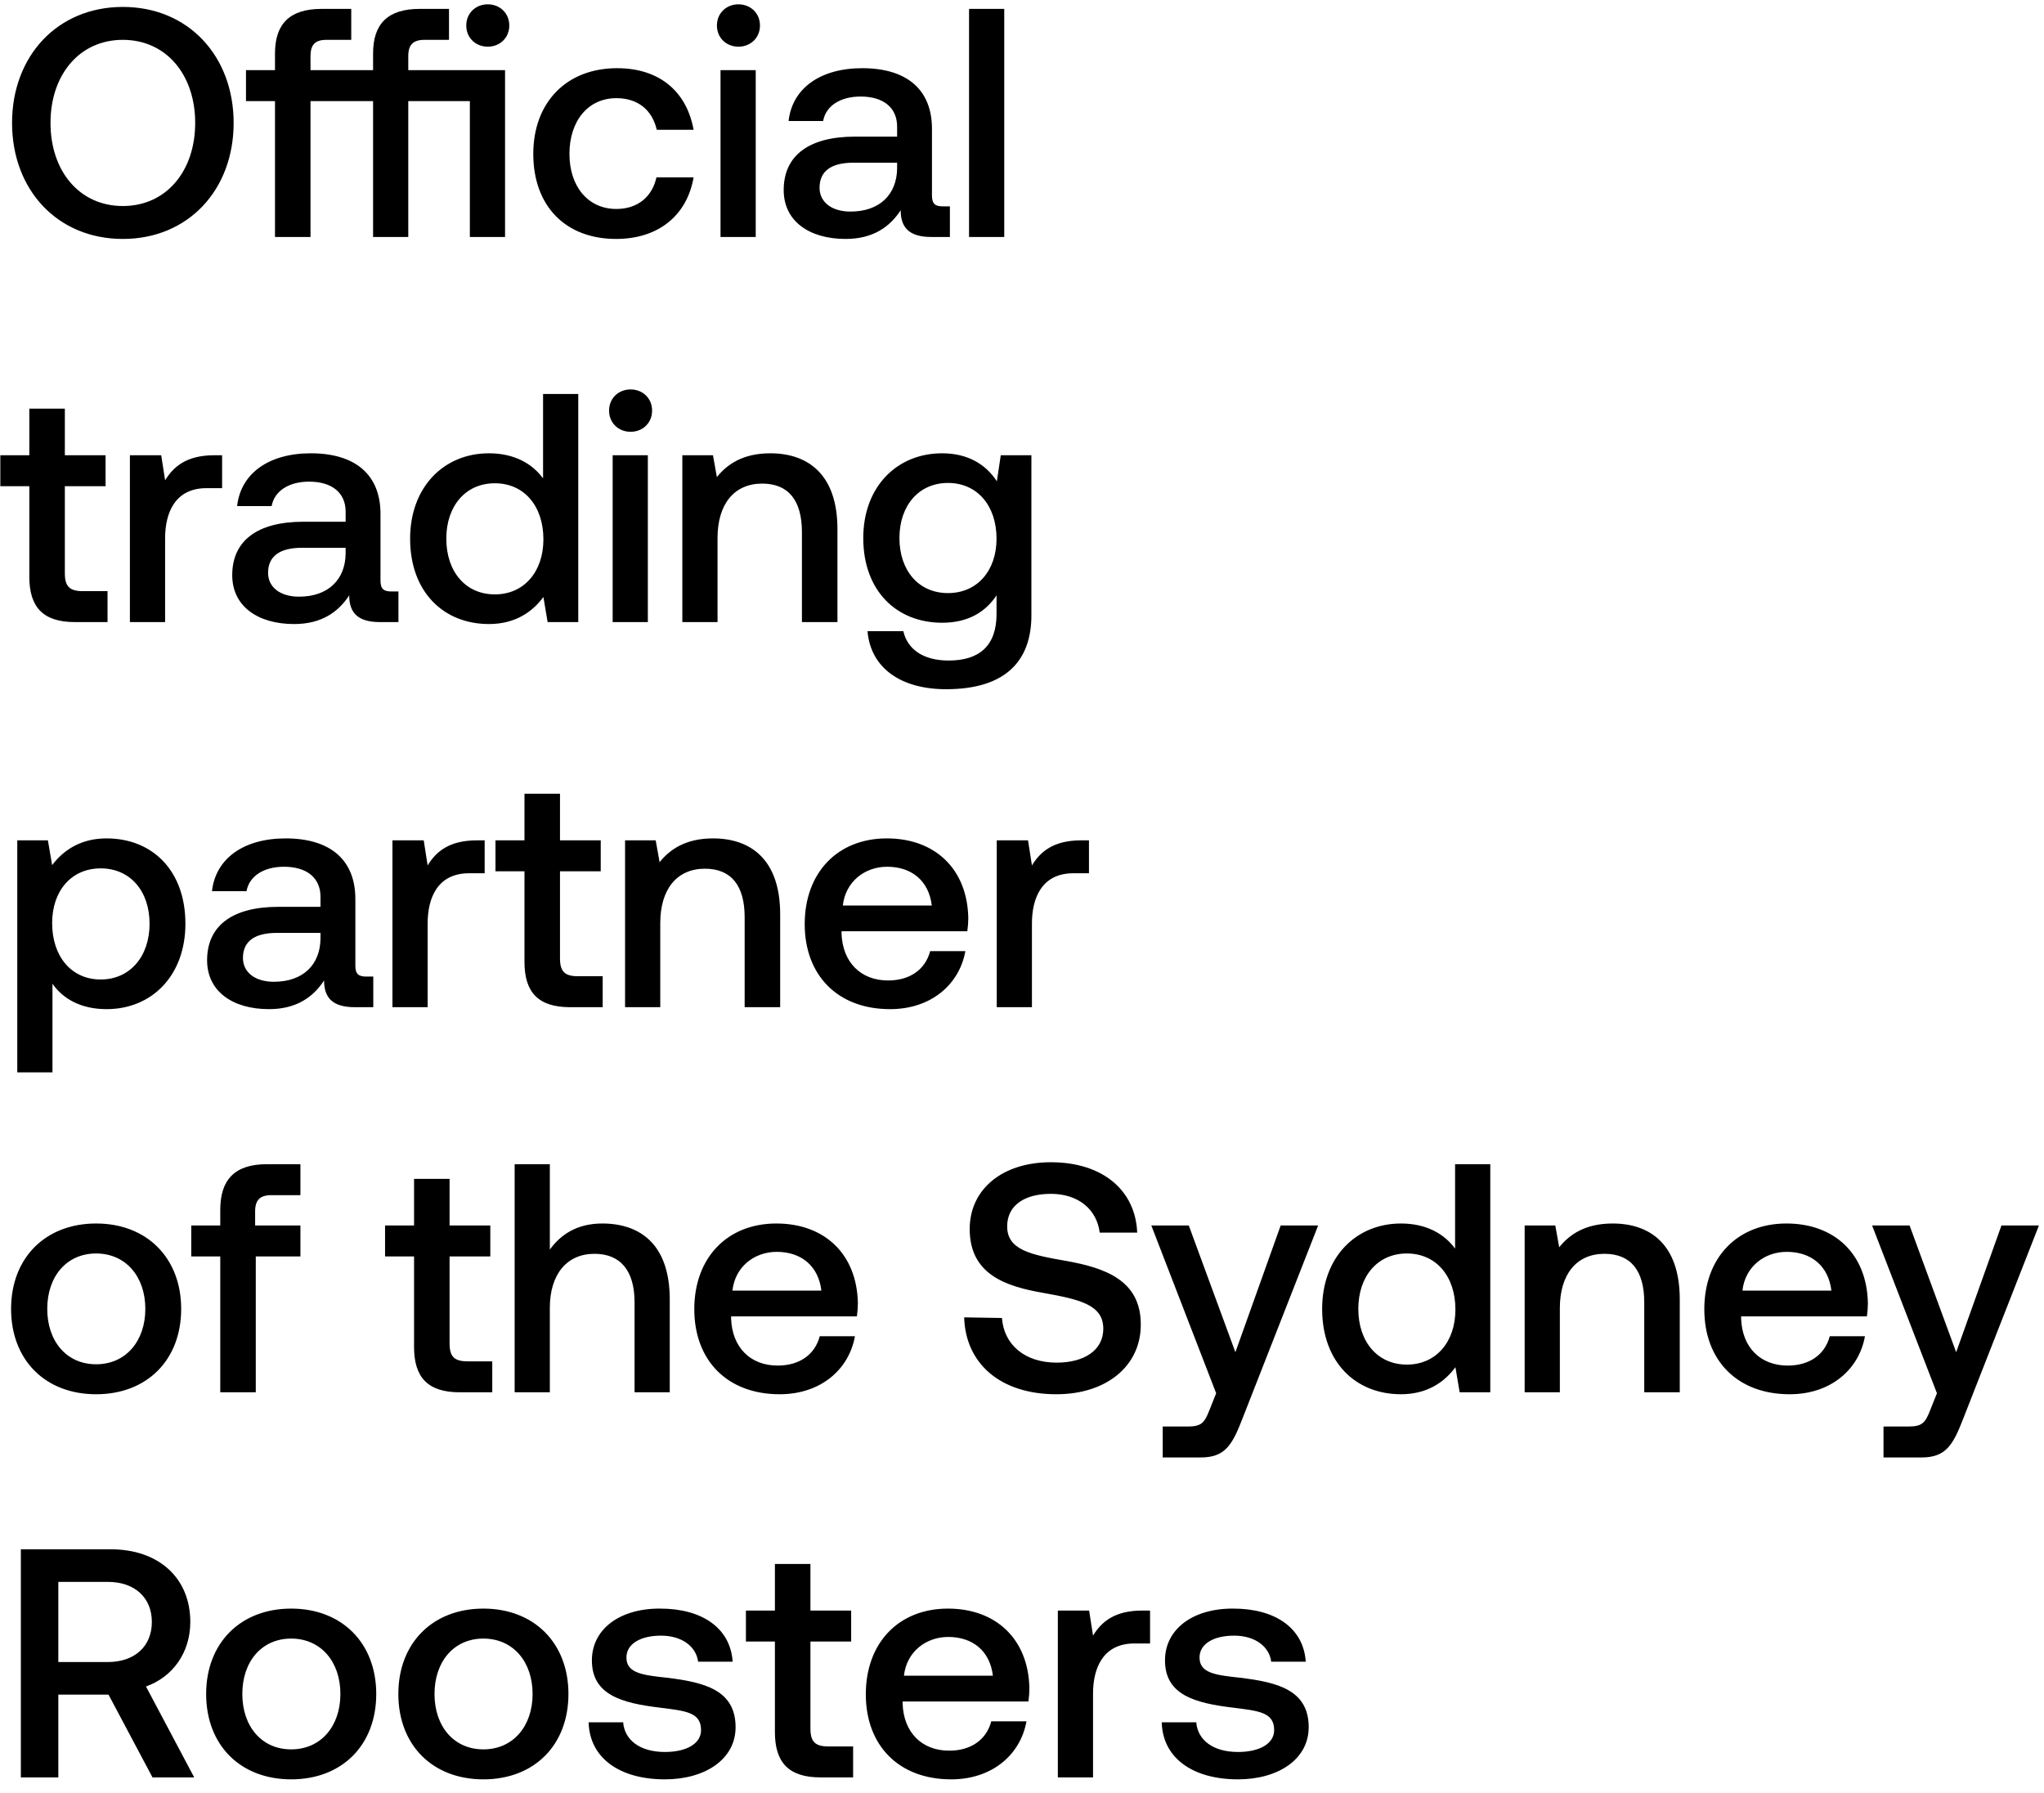
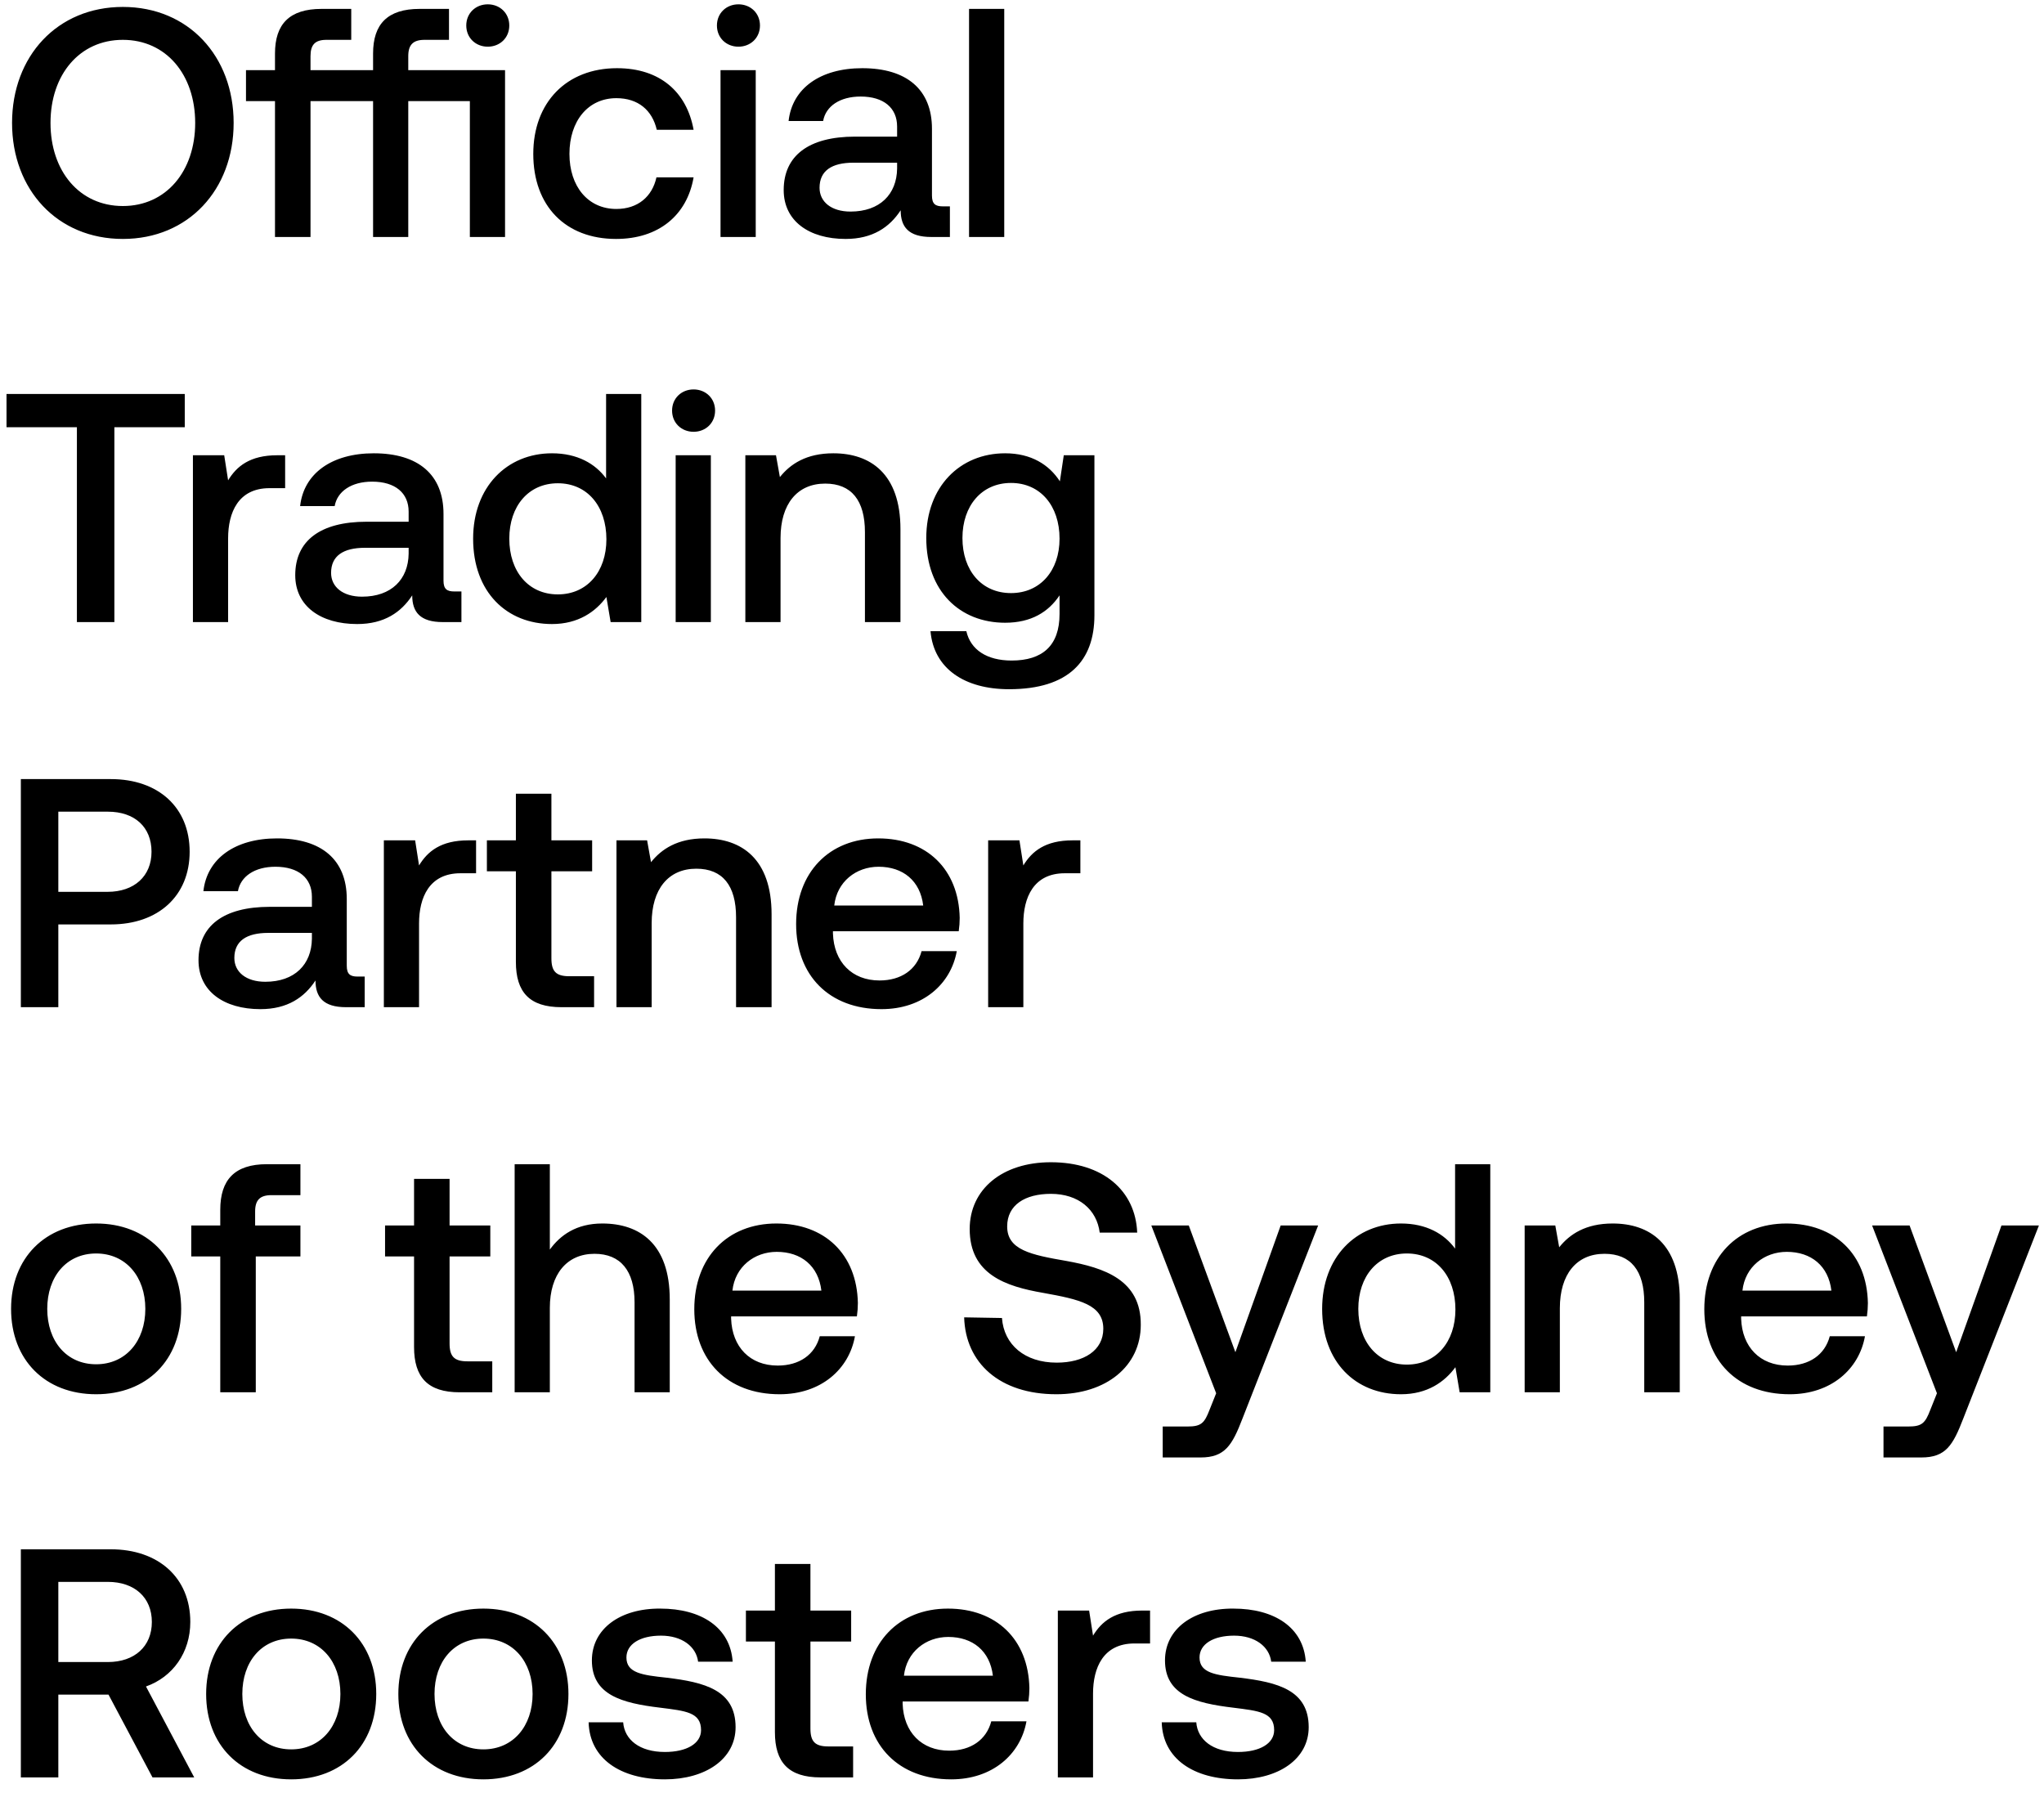
<svg xmlns="http://www.w3.org/2000/svg" width="138" height="121" viewBox="0 0 138 121" fill="none">
-   <path d="M15.774 8.3c0-4.51-3.058-7.832-7.48-7.832C3.872.468.814 3.79.814 8.3s3.058 7.832 7.48 7.832c4.422 0 7.48-3.322 7.48-7.832zM3.41 8.3c0-3.256 1.958-5.61 4.884-5.61s4.884 2.354 4.884 5.61c0 3.256-1.958 5.61-4.884 5.61S3.41 11.556 3.41 8.3zm29.522-5.148c.814 0 1.452-.594 1.452-1.43s-.638-1.43-1.452-1.43-1.452.594-1.452 1.43.638 1.43 1.452 1.43zm-5.368 1.584V3.79c0-.77.33-1.1 1.1-1.1h1.65V.6h-1.98c-2.178 0-3.146 1.034-3.146 3.014v1.122h-4.224V3.79c0-.77.308-1.1 1.078-1.1h1.672V.6h-2.002c-2.178 0-3.146 1.034-3.146 3.014v1.122h-1.958v2.09h1.958V16h2.398V6.826h4.224V16h2.376V6.826h4.158V16h2.376V4.736h-6.534zm14.028 11.396c2.882 0 4.796-1.606 5.236-4.158H44.32c-.286 1.298-1.254 2.134-2.706 2.134-1.914 0-3.168-1.518-3.168-3.718 0-2.222 1.254-3.762 3.168-3.762 1.474 0 2.42.814 2.728 2.134h2.486c-.462-2.552-2.266-4.158-5.17-4.158-3.41 0-5.654 2.31-5.654 5.786 0 3.52 2.178 5.742 5.588 5.742zm8.264-12.98c.814 0 1.453-.594 1.453-1.43S50.67.292 49.855.292c-.814 0-1.452.594-1.452 1.43s.638 1.43 1.452 1.43zM48.646 16h2.377V4.736h-2.377V16zm15.002-2.068c-.485 0-.727-.154-.727-.726v-4.51c0-2.662-1.715-4.092-4.707-4.092-2.838 0-4.73 1.364-4.972 3.564h2.332c.175-.99 1.122-1.65 2.53-1.65 1.562 0 2.464.77 2.464 2.024v.682H57.73c-3.146 0-4.819 1.298-4.819 3.608 0 2.09 1.716 3.3 4.18 3.3 1.826 0 2.97-.792 3.718-1.936 0 1.122.529 1.804 2.069 1.804h1.254v-2.068h-.485zm-3.08-2.552c-.023 1.738-1.166 2.904-3.146 2.904-1.298 0-2.09-.66-2.09-1.606 0-1.144.813-1.694 2.288-1.694h2.948v.396zM65.425 16h2.376V.6h-2.376V16zM1.98 38.942c0 2.046.924 3.058 3.08 3.058h2.2v-2.09H5.588c-.902 0-1.21-.33-1.21-1.21v-5.874h2.75v-2.09h-2.75V27.59H1.98v3.146H.022v2.09H1.98v6.116zm12.49-8.206c-1.849 0-2.75.748-3.322 1.694l-.264-1.694H8.77V42h2.377v-5.654c0-1.738.681-3.388 2.793-3.388h1.056v-2.222h-.527zm11.945 9.196c-.484 0-.726-.154-.726-.726v-4.51c0-2.662-1.716-4.092-4.708-4.092-2.838 0-4.73 1.364-4.972 3.564h2.332c.176-.99 1.122-1.65 2.53-1.65 1.562 0 2.464.77 2.464 2.024v.682h-2.838c-3.146 0-4.818 1.298-4.818 3.608 0 2.09 1.716 3.3 4.18 3.3 1.826 0 2.97-.792 3.718-1.936 0 1.122.528 1.804 2.068 1.804H26.9v-2.068h-.484zm-3.08-2.552c-.022 1.738-1.166 2.904-3.146 2.904-1.298 0-2.09-.66-2.09-1.606 0-1.144.814-1.694 2.288-1.694h2.948v.396zm13.33-5.082c-.726-.99-1.936-1.694-3.652-1.694-3.058 0-5.324 2.288-5.324 5.764 0 3.608 2.266 5.764 5.324 5.764 1.782 0 2.948-.836 3.674-1.826L36.973 42h2.068V26.6h-2.376v5.698zM33.41 40.13c-1.98 0-3.278-1.54-3.278-3.762 0-2.2 1.298-3.74 3.278-3.74s3.278 1.54 3.278 3.784c0 2.178-1.298 3.718-3.278 3.718zm9.164-10.978c.814 0 1.452-.594 1.452-1.43s-.638-1.43-1.452-1.43-1.452.594-1.452 1.43.638 1.43 1.452 1.43zM41.363 42h2.376V30.736h-2.376V42zm10.645-11.396c-1.826 0-2.904.726-3.608 1.606l-.264-1.474h-2.068V42h2.376v-5.676c0-2.288 1.122-3.674 3.014-3.674 1.782 0 2.684 1.144 2.684 3.278V42h2.398v-6.27c0-3.762-2.046-5.126-4.532-5.126zm15.295 1.892c-.726-1.122-1.936-1.892-3.696-1.892-3.058 0-5.324 2.266-5.324 5.72 0 3.586 2.266 5.72 5.324 5.72 1.76 0 2.926-.726 3.674-1.848v1.254c0 2.156-1.166 3.146-3.234 3.146-1.672 0-2.772-.726-3.058-1.98h-2.42c.22 2.53 2.31 3.916 5.302 3.916 4.048 0 5.764-1.936 5.764-4.994V30.736h-2.068l-.264 1.76zm-3.3 7.546c-1.98 0-3.278-1.518-3.278-3.718 0-2.178 1.298-3.718 3.278-3.718s3.278 1.54 3.278 3.762c0 2.156-1.298 3.674-3.278 3.674zM7.194 56.604c-1.76 0-2.926.814-3.674 1.804l-.286-1.672H1.166V72.4h2.376v-5.984c.704 1.012 1.914 1.716 3.652 1.716 3.08 0 5.324-2.288 5.324-5.764 0-3.608-2.244-5.764-5.324-5.764zm-.396 9.526c-1.98 0-3.278-1.562-3.278-3.806 0-2.178 1.298-3.696 3.278-3.696s3.3 1.518 3.3 3.74c0 2.2-1.32 3.762-3.3 3.762zm17.92-.198c-.484 0-.726-.154-.726-.726v-4.51c0-2.662-1.716-4.092-4.708-4.092-2.838 0-4.73 1.364-4.972 3.564h2.332c.176-.99 1.122-1.65 2.53-1.65 1.562 0 2.464.77 2.464 2.024v.682H18.8c-3.146 0-4.818 1.298-4.818 3.608 0 2.09 1.716 3.3 4.18 3.3 1.826 0 2.97-.792 3.718-1.936 0 1.122.528 1.804 2.068 1.804h1.254v-2.068h-.484zm-3.08-2.552c-.022 1.738-1.166 2.904-3.146 2.904-1.298 0-2.09-.66-2.09-1.606 0-1.144.814-1.694 2.288-1.694h2.948v.396zm10.556-6.644c-1.848 0-2.75.748-3.322 1.694l-.264-1.694h-2.112V68h2.376v-5.654c0-1.738.682-3.388 2.794-3.388h1.056v-2.222h-.528zm3.216 8.206c0 2.046.924 3.058 3.08 3.058h2.2v-2.09h-1.672c-.902 0-1.21-.33-1.21-1.21v-5.874h2.75v-2.09h-2.75V53.59H35.41v3.146h-1.958v2.09h1.958v6.116zm12.731-8.338c-1.826 0-2.904.726-3.608 1.606l-.264-1.474h-2.068V68h2.376v-5.676c0-2.288 1.122-3.674 3.014-3.674 1.782 0 2.684 1.144 2.684 3.278V68h2.398v-6.27c0-3.762-2.046-5.126-4.532-5.126zm11.953 11.528c2.794 0 4.686-1.694 5.082-3.916H62.8c-.33 1.254-1.386 1.98-2.838 1.98-1.87 0-3.08-1.254-3.146-3.168v-.154h8.492c.044-.308.066-.616.066-.902-.066-3.3-2.244-5.368-5.5-5.368-3.322 0-5.544 2.31-5.544 5.786 0 3.454 2.222 5.742 5.764 5.742zm-3.19-6.996c.176-1.606 1.474-2.618 2.992-2.618 1.65 0 2.816.946 3.014 2.618h-6.006zm16.089-4.4c-1.848 0-2.75.748-3.322 1.694l-.264-1.694h-2.112V68h2.376v-5.654c0-1.738.682-3.388 2.794-3.388h1.056v-2.222h-.528zM6.49 94.132c3.432 0 5.742-2.31 5.742-5.764 0-3.432-2.31-5.764-5.742-5.764S.748 84.936.748 88.368c0 3.454 2.31 5.764 5.742 5.764zm0-2.024c-2.002 0-3.3-1.562-3.3-3.74s1.298-3.74 3.3-3.74 3.322 1.562 3.322 3.74-1.32 3.74-3.322 3.74zm6.423-7.282h1.958V94h2.398v-9.174h3.014v-2.09h-3.058v-.946c0-.77.33-1.1 1.1-1.1h1.958V78.6h-2.266c-2.178 0-3.146 1.056-3.146 3.08v1.056h-1.958v2.09zm15.042 6.116c0 2.046.924 3.058 3.08 3.058h2.2v-2.09h-1.672c-.902 0-1.21-.33-1.21-1.21v-5.874h2.75v-2.09h-2.75V79.59h-2.398v3.146h-1.958v2.09h1.958v6.116zm12.71-8.338c-1.76 0-2.839.792-3.543 1.76V78.6h-2.376V94h2.376v-5.698c0-2.266 1.144-3.652 3.014-3.652 1.76 0 2.706 1.144 2.706 3.278V94h2.376v-6.27c0-3.762-2.046-5.126-4.554-5.126zm11.974 11.528c2.794 0 4.686-1.694 5.082-3.916h-2.376c-.33 1.254-1.386 1.98-2.838 1.98-1.87 0-3.08-1.254-3.146-3.168v-.154h8.492c.044-.308.066-.616.066-.902-.066-3.3-2.244-5.368-5.5-5.368-3.322 0-5.544 2.31-5.544 5.786 0 3.454 2.222 5.742 5.764 5.742zm-3.19-6.996c.176-1.606 1.474-2.618 2.992-2.618 1.65 0 2.816.946 3.014 2.618h-6.006zm15.646 1.804c.088 3.08 2.398 5.192 6.226 5.192 3.388 0 5.698-1.914 5.698-4.686.022-3.036-2.464-3.85-5.016-4.312-2.42-.418-4.004-.748-4.004-2.332 0-1.452 1.21-2.2 2.948-2.2 1.87 0 3.102 1.056 3.3 2.618h2.53c-.11-2.838-2.31-4.752-5.83-4.752-3.278 0-5.478 1.826-5.478 4.51 0 3.058 2.42 3.872 4.972 4.312 2.442.44 4.048.792 4.048 2.42 0 1.474-1.32 2.288-3.146 2.288-2.156 0-3.564-1.21-3.696-3.014l-2.552-.044zm17.014 5.126l-.44 1.1c-.352.924-.572 1.144-1.495 1.144H78.5v2.09h2.552c1.65 0 2.135-.814 2.838-2.64l5.105-13.024h-2.53l-3.058 8.558-3.147-8.558h-2.53l4.379 11.33zm16.13-9.768c-.725-.99-1.935-1.694-3.651-1.694-3.058 0-5.324 2.288-5.324 5.764 0 3.608 2.266 5.764 5.324 5.764 1.782 0 2.948-.836 3.674-1.826L98.548 94h2.068V78.6H98.24v5.698zm-3.255 7.832c-1.98 0-3.278-1.54-3.278-3.762 0-2.2 1.298-3.74 3.278-3.74s3.278 1.54 3.278 3.784c0 2.178-1.298 3.718-3.278 3.718zm13.893-9.526c-1.826 0-2.904.726-3.608 1.606l-.264-1.474h-2.068V94h2.376v-5.676c0-2.288 1.122-3.674 3.014-3.674 1.782 0 2.684 1.144 2.684 3.278V94h2.398v-6.27c0-3.762-2.046-5.126-4.532-5.126zm11.953 11.528c2.794 0 4.686-1.694 5.082-3.916h-2.376c-.33 1.254-1.386 1.98-2.838 1.98-1.87 0-3.08-1.254-3.146-3.168v-.154h8.492c.044-.308.066-.616.066-.902-.066-3.3-2.244-5.368-5.5-5.368-3.322 0-5.544 2.31-5.544 5.786 0 3.454 2.222 5.742 5.764 5.742zm-3.19-6.996c.176-1.606 1.474-2.618 2.992-2.618 1.65 0 2.816.946 3.014 2.618h-6.006zm13.132 6.93l-.44 1.1c-.352.924-.572 1.144-1.496 1.144h-1.672v2.09h2.552c1.65 0 2.134-.814 2.838-2.64l5.104-13.024h-2.53l-3.058 8.558-3.146-8.558h-2.53l4.378 11.33zM1.408 120h2.53v-5.588h3.388l2.97 5.588h2.816l-3.256-6.138c1.804-.638 2.992-2.288 2.992-4.356 0-2.992-2.156-4.906-5.368-4.906H1.408V120zm5.874-13.2c1.804 0 2.97 1.056 2.97 2.706s-1.166 2.706-2.97 2.706H3.938V106.8h3.344zm12.378 13.332c3.432 0 5.742-2.31 5.742-5.764 0-3.432-2.31-5.764-5.742-5.764s-5.742 2.332-5.742 5.764c0 3.454 2.31 5.764 5.742 5.764zm0-2.024c-2.002 0-3.3-1.562-3.3-3.74s1.298-3.74 3.3-3.74 3.322 1.562 3.322 3.74-1.32 3.74-3.322 3.74zm12.976 2.024c3.432 0 5.742-2.31 5.742-5.764 0-3.432-2.31-5.764-5.742-5.764s-5.742 2.332-5.742 5.764c0 3.454 2.31 5.764 5.742 5.764zm0-2.024c-2.002 0-3.3-1.562-3.3-3.74s1.299-3.74 3.3-3.74c2.002 0 3.322 1.562 3.322 3.74s-1.32 3.74-3.322 3.74zm7.105-1.826c.066 2.442 2.134 3.85 5.148 3.85 2.728 0 4.774-1.364 4.774-3.52 0-2.508-2.09-3.036-4.664-3.344-1.628-.176-2.706-.308-2.706-1.364 0-.902.924-1.474 2.332-1.474s2.376.726 2.508 1.76h2.332c-.154-2.31-2.112-3.586-4.884-3.586-2.706-.022-4.62 1.364-4.62 3.498 0 2.332 2.024 2.882 4.598 3.19 1.738.22 2.772.308 2.772 1.518 0 .902-.968 1.474-2.442 1.474-1.716 0-2.728-.836-2.816-2.002H39.74zm12.577.66c0 2.046.924 3.058 3.08 3.058h2.2v-2.09h-1.672c-.902 0-1.21-.33-1.21-1.21v-5.874h2.75v-2.09h-2.75v-3.146h-2.398v3.146H50.36v2.09h1.958v6.116zm11.901 3.19c2.794 0 4.686-1.694 5.082-3.916h-2.376c-.33 1.254-1.386 1.98-2.838 1.98-1.87 0-3.08-1.254-3.146-3.168v-.154h8.492c.044-.308.066-.616.066-.902-.066-3.3-2.244-5.368-5.5-5.368-3.322 0-5.544 2.31-5.544 5.786 0 3.454 2.222 5.742 5.764 5.742zm-3.19-6.996c.176-1.606 1.474-2.618 2.992-2.618 1.65 0 2.816.946 3.014 2.618h-6.006zm16.089-4.4c-1.848 0-2.75.748-3.322 1.694l-.264-1.694H71.42V120h2.376v-5.654c0-1.738.682-3.388 2.794-3.388h1.056v-2.222h-.528zm1.316 7.546c.066 2.442 2.134 3.85 5.148 3.85 2.728 0 4.774-1.364 4.774-3.52 0-2.508-2.09-3.036-4.664-3.344-1.628-.176-2.706-.308-2.706-1.364 0-.902.924-1.474 2.332-1.474s2.376.726 2.508 1.76h2.332c-.154-2.31-2.112-3.586-4.884-3.586-2.706-.022-4.62 1.364-4.62 3.498 0 2.332 2.024 2.882 4.598 3.19 1.738.22 2.772.308 2.772 1.518 0 .902-.968 1.474-2.442 1.474-1.716 0-2.728-.836-2.816-2.002h-2.332z" fill="#000" />
+   <path d="M15.774 8.3c0-4.51-3.058-7.832-7.48-7.832C3.872.468.814 3.79.814 8.3s3.058 7.832 7.48 7.832c4.422 0 7.48-3.322 7.48-7.832zM3.41 8.3c0-3.256 1.958-5.61 4.884-5.61s4.884 2.354 4.884 5.61c0 3.256-1.958 5.61-4.884 5.61S3.41 11.556 3.41 8.3zm29.522-5.148c.814 0 1.452-.594 1.452-1.43s-.638-1.43-1.452-1.43-1.452.594-1.452 1.43.638 1.43 1.452 1.43zm-5.368 1.584V3.79c0-.77.33-1.1 1.1-1.1h1.65V.6h-1.98c-2.178 0-3.146 1.034-3.146 3.014v1.122h-4.224V3.79c0-.77.308-1.1 1.078-1.1h1.672V.6h-2.002c-2.178 0-3.146 1.034-3.146 3.014v1.122h-1.958v2.09h1.958V16h2.398V6.826h4.224V16h2.376V6.826h4.158V16h2.376V4.736h-6.534zm14.028 11.396c2.882 0 4.796-1.606 5.236-4.158H44.32c-.286 1.298-1.254 2.134-2.706 2.134-1.914 0-3.168-1.518-3.168-3.718 0-2.222 1.254-3.762 3.168-3.762 1.474 0 2.42.814 2.728 2.134h2.486c-.462-2.552-2.266-4.158-5.17-4.158-3.41 0-5.654 2.31-5.654 5.786 0 3.52 2.178 5.742 5.588 5.742zm8.264-12.98c.814 0 1.453-.594 1.453-1.43S50.67.292 49.855.292c-.814 0-1.452.594-1.452 1.43s.638 1.43 1.452 1.43zM48.646 16h2.377V4.736h-2.377V16zm15.002-2.068c-.485 0-.727-.154-.727-.726v-4.51c0-2.662-1.715-4.092-4.707-4.092-2.838 0-4.73 1.364-4.972 3.564h2.332c.175-.99 1.122-1.65 2.53-1.65 1.562 0 2.464.77 2.464 2.024v.682H57.73c-3.146 0-4.819 1.298-4.819 3.608 0 2.09 1.716 3.3 4.18 3.3 1.826 0 2.97-.792 3.718-1.936 0 1.122.529 1.804 2.069 1.804h1.254v-2.068h-.485zm-3.08-2.552c-.023 1.738-1.166 2.904-3.146 2.904-1.298 0-2.09-.66-2.09-1.606 0-1.144.813-1.694 2.288-1.694h2.948v.396zM65.425 16h2.376V.6h-2.376V16zM.44 28.844h4.752V42h2.53V28.844h4.752V26.6H.44v2.244zm18.283 1.892c-1.848 0-2.75.748-3.322 1.694l-.264-1.694h-2.112V42h2.376v-5.654c0-1.738.682-3.388 2.794-3.388h1.056v-2.222h-.528zm11.946 9.196c-.484 0-.726-.154-.726-.726v-4.51c0-2.662-1.716-4.092-4.708-4.092-2.838 0-4.73 1.364-4.972 3.564h2.332c.176-.99 1.122-1.65 2.53-1.65 1.562 0 2.464.77 2.464 2.024v.682h-2.838c-3.146 0-4.818 1.298-4.818 3.608 0 2.09 1.716 3.3 4.18 3.3 1.826 0 2.97-.792 3.718-1.936 0 1.122.528 1.804 2.068 1.804h1.254v-2.068h-.484zm-3.08-2.552c-.022 1.738-1.166 2.904-3.146 2.904-1.298 0-2.09-.66-2.09-1.606 0-1.144.814-1.694 2.288-1.694h2.948v.396zm13.33-5.082c-.726-.99-1.936-1.694-3.652-1.694-3.058 0-5.324 2.288-5.324 5.764 0 3.608 2.266 5.764 5.324 5.764 1.782 0 2.948-.836 3.674-1.826L41.227 42h2.068V26.6H40.92v5.698zm-3.256 7.832c-1.98 0-3.278-1.54-3.278-3.762 0-2.2 1.298-3.74 3.278-3.74s3.278 1.54 3.278 3.784c0 2.178-1.298 3.718-3.278 3.718zm9.164-10.978c.814 0 1.452-.594 1.452-1.43s-.638-1.43-1.452-1.43-1.452.594-1.452 1.43.638 1.43 1.452 1.43zM45.617 42h2.376V30.736h-2.376V42zm10.645-11.396c-1.826 0-2.904.726-3.608 1.606l-.264-1.474h-2.068V42h2.376v-5.676c0-2.288 1.122-3.674 3.014-3.674 1.782 0 2.684 1.144 2.684 3.278V42h2.398v-6.27c0-3.762-2.046-5.126-4.532-5.126zm15.295 1.892c-.726-1.122-1.936-1.892-3.696-1.892-3.058 0-5.324 2.266-5.324 5.72 0 3.586 2.266 5.72 5.324 5.72 1.76 0 2.926-.726 3.674-1.848v1.254c0 2.156-1.166 3.146-3.234 3.146-1.672 0-2.772-.726-3.058-1.98h-2.42c.22 2.53 2.31 3.916 5.302 3.916 4.048 0 5.764-1.936 5.764-4.994V30.736h-2.068l-.264 1.76zm-3.3 7.546c-1.98 0-3.278-1.518-3.278-3.718 0-2.178 1.298-3.718 3.278-3.718s3.278 1.54 3.278 3.762c0 2.156-1.298 3.674-3.278 3.674zM1.408 68h2.53v-5.588H7.48c3.212 0 5.324-1.936 5.324-4.906 0-2.992-2.112-4.906-5.324-4.906H1.408V68zm5.874-13.2c1.804 0 2.948 1.034 2.948 2.706 0 1.65-1.166 2.706-2.97 2.706H3.938V54.8h3.344zm16.856 11.132c-.484 0-.726-.154-.726-.726v-4.51c0-2.662-1.716-4.092-4.708-4.092-2.838 0-4.73 1.364-4.972 3.564h2.332c.176-.99 1.122-1.65 2.53-1.65 1.562 0 2.464.77 2.464 2.024v.682H18.22c-3.146 0-4.818 1.298-4.818 3.608 0 2.09 1.716 3.3 4.18 3.3 1.826 0 2.97-.792 3.718-1.936 0 1.122.528 1.804 2.068 1.804h1.254v-2.068h-.484zm-3.08-2.552c-.022 1.738-1.166 2.904-3.146 2.904-1.298 0-2.09-.66-2.09-1.606 0-1.144.814-1.694 2.288-1.694h2.948v.396zm10.556-6.644c-1.848 0-2.75.748-3.322 1.694l-.264-1.694h-2.112V68h2.376v-5.654c0-1.738.682-3.388 2.794-3.388h1.056v-2.222h-.528zm3.216 8.206c0 2.046.924 3.058 3.08 3.058h2.2v-2.09h-1.672c-.902 0-1.21-.33-1.21-1.21v-5.874h2.75v-2.09h-2.75V53.59H34.83v3.146h-1.958v2.09h1.958v6.116zm12.731-8.338c-1.826 0-2.904.726-3.608 1.606l-.264-1.474h-2.068V68h2.376v-5.676c0-2.288 1.122-3.674 3.014-3.674 1.782 0 2.684 1.144 2.684 3.278V68h2.398v-6.27c0-3.762-2.046-5.126-4.532-5.126zm11.953 11.528c2.794 0 4.686-1.694 5.082-3.916H62.22c-.33 1.254-1.386 1.98-2.838 1.98-1.87 0-3.08-1.254-3.146-3.168v-.154h8.492c.044-.308.066-.616.066-.902-.066-3.3-2.244-5.368-5.5-5.368-3.322 0-5.544 2.31-5.544 5.786 0 3.454 2.222 5.742 5.764 5.742zm-3.19-6.996c.176-1.606 1.474-2.618 2.992-2.618 1.65 0 2.816.946 3.014 2.618h-6.006zm16.089-4.4c-1.848 0-2.75.748-3.322 1.694l-.264-1.694h-2.112V68h2.376v-5.654c0-1.738.682-3.388 2.794-3.388h1.056v-2.222h-.528zM6.49 94.132c3.432 0 5.742-2.31 5.742-5.764 0-3.432-2.31-5.764-5.742-5.764S.748 84.936.748 88.368c0 3.454 2.31 5.764 5.742 5.764zm0-2.024c-2.002 0-3.3-1.562-3.3-3.74s1.298-3.74 3.3-3.74 3.322 1.562 3.322 3.74-1.32 3.74-3.322 3.74zm6.423-7.282h1.958V94h2.398v-9.174h3.014v-2.09h-3.058v-.946c0-.77.33-1.1 1.1-1.1h1.958V78.6h-2.266c-2.178 0-3.146 1.056-3.146 3.08v1.056h-1.958v2.09zm15.042 6.116c0 2.046.924 3.058 3.08 3.058h2.2v-2.09h-1.672c-.902 0-1.21-.33-1.21-1.21v-5.874h2.75v-2.09h-2.75V79.59h-2.398v3.146h-1.958v2.09h1.958v6.116zm12.71-8.338c-1.76 0-2.839.792-3.543 1.76V78.6h-2.376V94h2.376v-5.698c0-2.266 1.144-3.652 3.014-3.652 1.76 0 2.706 1.144 2.706 3.278V94h2.376v-6.27c0-3.762-2.046-5.126-4.554-5.126zm11.974 11.528c2.794 0 4.686-1.694 5.082-3.916h-2.376c-.33 1.254-1.386 1.98-2.838 1.98-1.87 0-3.08-1.254-3.146-3.168v-.154h8.492c.044-.308.066-.616.066-.902-.066-3.3-2.244-5.368-5.5-5.368-3.322 0-5.544 2.31-5.544 5.786 0 3.454 2.222 5.742 5.764 5.742zm-3.19-6.996c.176-1.606 1.474-2.618 2.992-2.618 1.65 0 2.816.946 3.014 2.618h-6.006zm15.646 1.804c.088 3.08 2.398 5.192 6.226 5.192 3.388 0 5.698-1.914 5.698-4.686.022-3.036-2.464-3.85-5.016-4.312-2.42-.418-4.004-.748-4.004-2.332 0-1.452 1.21-2.2 2.948-2.2 1.87 0 3.102 1.056 3.3 2.618h2.53c-.11-2.838-2.31-4.752-5.83-4.752-3.278 0-5.478 1.826-5.478 4.51 0 3.058 2.42 3.872 4.972 4.312 2.442.44 4.048.792 4.048 2.42 0 1.474-1.32 2.288-3.146 2.288-2.156 0-3.564-1.21-3.696-3.014l-2.552-.044zm17.014 5.126l-.44 1.1c-.352.924-.572 1.144-1.495 1.144H78.5v2.09h2.552c1.65 0 2.135-.814 2.838-2.64l5.105-13.024h-2.53l-3.058 8.558-3.147-8.558h-2.53l4.379 11.33zm16.13-9.768c-.725-.99-1.935-1.694-3.651-1.694-3.058 0-5.324 2.288-5.324 5.764 0 3.608 2.266 5.764 5.324 5.764 1.782 0 2.948-.836 3.674-1.826L98.548 94h2.068V78.6H98.24v5.698zm-3.255 7.832c-1.98 0-3.278-1.54-3.278-3.762 0-2.2 1.298-3.74 3.278-3.74s3.278 1.54 3.278 3.784c0 2.178-1.298 3.718-3.278 3.718zm13.893-9.526c-1.826 0-2.904.726-3.608 1.606l-.264-1.474h-2.068V94h2.376v-5.676c0-2.288 1.122-3.674 3.014-3.674 1.782 0 2.684 1.144 2.684 3.278V94h2.398v-6.27c0-3.762-2.046-5.126-4.532-5.126zm11.953 11.528c2.794 0 4.686-1.694 5.082-3.916h-2.376c-.33 1.254-1.386 1.98-2.838 1.98-1.87 0-3.08-1.254-3.146-3.168v-.154h8.492c.044-.308.066-.616.066-.902-.066-3.3-2.244-5.368-5.5-5.368-3.322 0-5.544 2.31-5.544 5.786 0 3.454 2.222 5.742 5.764 5.742zm-3.19-6.996c.176-1.606 1.474-2.618 2.992-2.618 1.65 0 2.816.946 3.014 2.618h-6.006zm13.132 6.93l-.44 1.1c-.352.924-.572 1.144-1.496 1.144h-1.672v2.09h2.552c1.65 0 2.134-.814 2.838-2.64l5.104-13.024h-2.53l-3.058 8.558-3.146-8.558h-2.53l4.378 11.33zM1.408 120h2.53v-5.588h3.388l2.97 5.588h2.816l-3.256-6.138c1.804-.638 2.992-2.288 2.992-4.356 0-2.992-2.156-4.906-5.368-4.906H1.408V120zm5.874-13.2c1.804 0 2.97 1.056 2.97 2.706s-1.166 2.706-2.97 2.706H3.938V106.8h3.344zm12.378 13.332c3.432 0 5.742-2.31 5.742-5.764 0-3.432-2.31-5.764-5.742-5.764s-5.742 2.332-5.742 5.764c0 3.454 2.31 5.764 5.742 5.764zm0-2.024c-2.002 0-3.3-1.562-3.3-3.74s1.298-3.74 3.3-3.74 3.322 1.562 3.322 3.74-1.32 3.74-3.322 3.74zm12.976 2.024c3.432 0 5.742-2.31 5.742-5.764 0-3.432-2.31-5.764-5.742-5.764s-5.742 2.332-5.742 5.764c0 3.454 2.31 5.764 5.742 5.764zm0-2.024c-2.002 0-3.3-1.562-3.3-3.74s1.299-3.74 3.3-3.74c2.002 0 3.322 1.562 3.322 3.74s-1.32 3.74-3.322 3.74zm7.105-1.826c.066 2.442 2.134 3.85 5.148 3.85 2.728 0 4.774-1.364 4.774-3.52 0-2.508-2.09-3.036-4.664-3.344-1.628-.176-2.706-.308-2.706-1.364 0-.902.924-1.474 2.332-1.474s2.376.726 2.508 1.76h2.332c-.154-2.31-2.112-3.586-4.884-3.586-2.706-.022-4.62 1.364-4.62 3.498 0 2.332 2.024 2.882 4.598 3.19 1.738.22 2.772.308 2.772 1.518 0 .902-.968 1.474-2.442 1.474-1.716 0-2.728-.836-2.816-2.002H39.74zm12.577.66c0 2.046.924 3.058 3.08 3.058h2.2v-2.09h-1.672c-.902 0-1.21-.33-1.21-1.21v-5.874h2.75v-2.09h-2.75v-3.146h-2.398v3.146H50.36v2.09h1.958v6.116zm11.901 3.19c2.794 0 4.686-1.694 5.082-3.916h-2.376c-.33 1.254-1.386 1.98-2.838 1.98-1.87 0-3.08-1.254-3.146-3.168v-.154h8.492c.044-.308.066-.616.066-.902-.066-3.3-2.244-5.368-5.5-5.368-3.322 0-5.544 2.31-5.544 5.786 0 3.454 2.222 5.742 5.764 5.742zm-3.19-6.996c.176-1.606 1.474-2.618 2.992-2.618 1.65 0 2.816.946 3.014 2.618h-6.006zm16.089-4.4c-1.848 0-2.75.748-3.322 1.694l-.264-1.694H71.42V120h2.376v-5.654c0-1.738.682-3.388 2.794-3.388h1.056v-2.222h-.528zm1.316 7.546c.066 2.442 2.134 3.85 5.148 3.85 2.728 0 4.774-1.364 4.774-3.52 0-2.508-2.09-3.036-4.664-3.344-1.628-.176-2.706-.308-2.706-1.364 0-.902.924-1.474 2.332-1.474s2.376.726 2.508 1.76h2.332c-.154-2.31-2.112-3.586-4.884-3.586-2.706-.022-4.62 1.364-4.62 3.498 0 2.332 2.024 2.882 4.598 3.19 1.738.22 2.772.308 2.772 1.518 0 .902-.968 1.474-2.442 1.474-1.716 0-2.728-.836-2.816-2.002h-2.332z" fill="#000" />
</svg>
